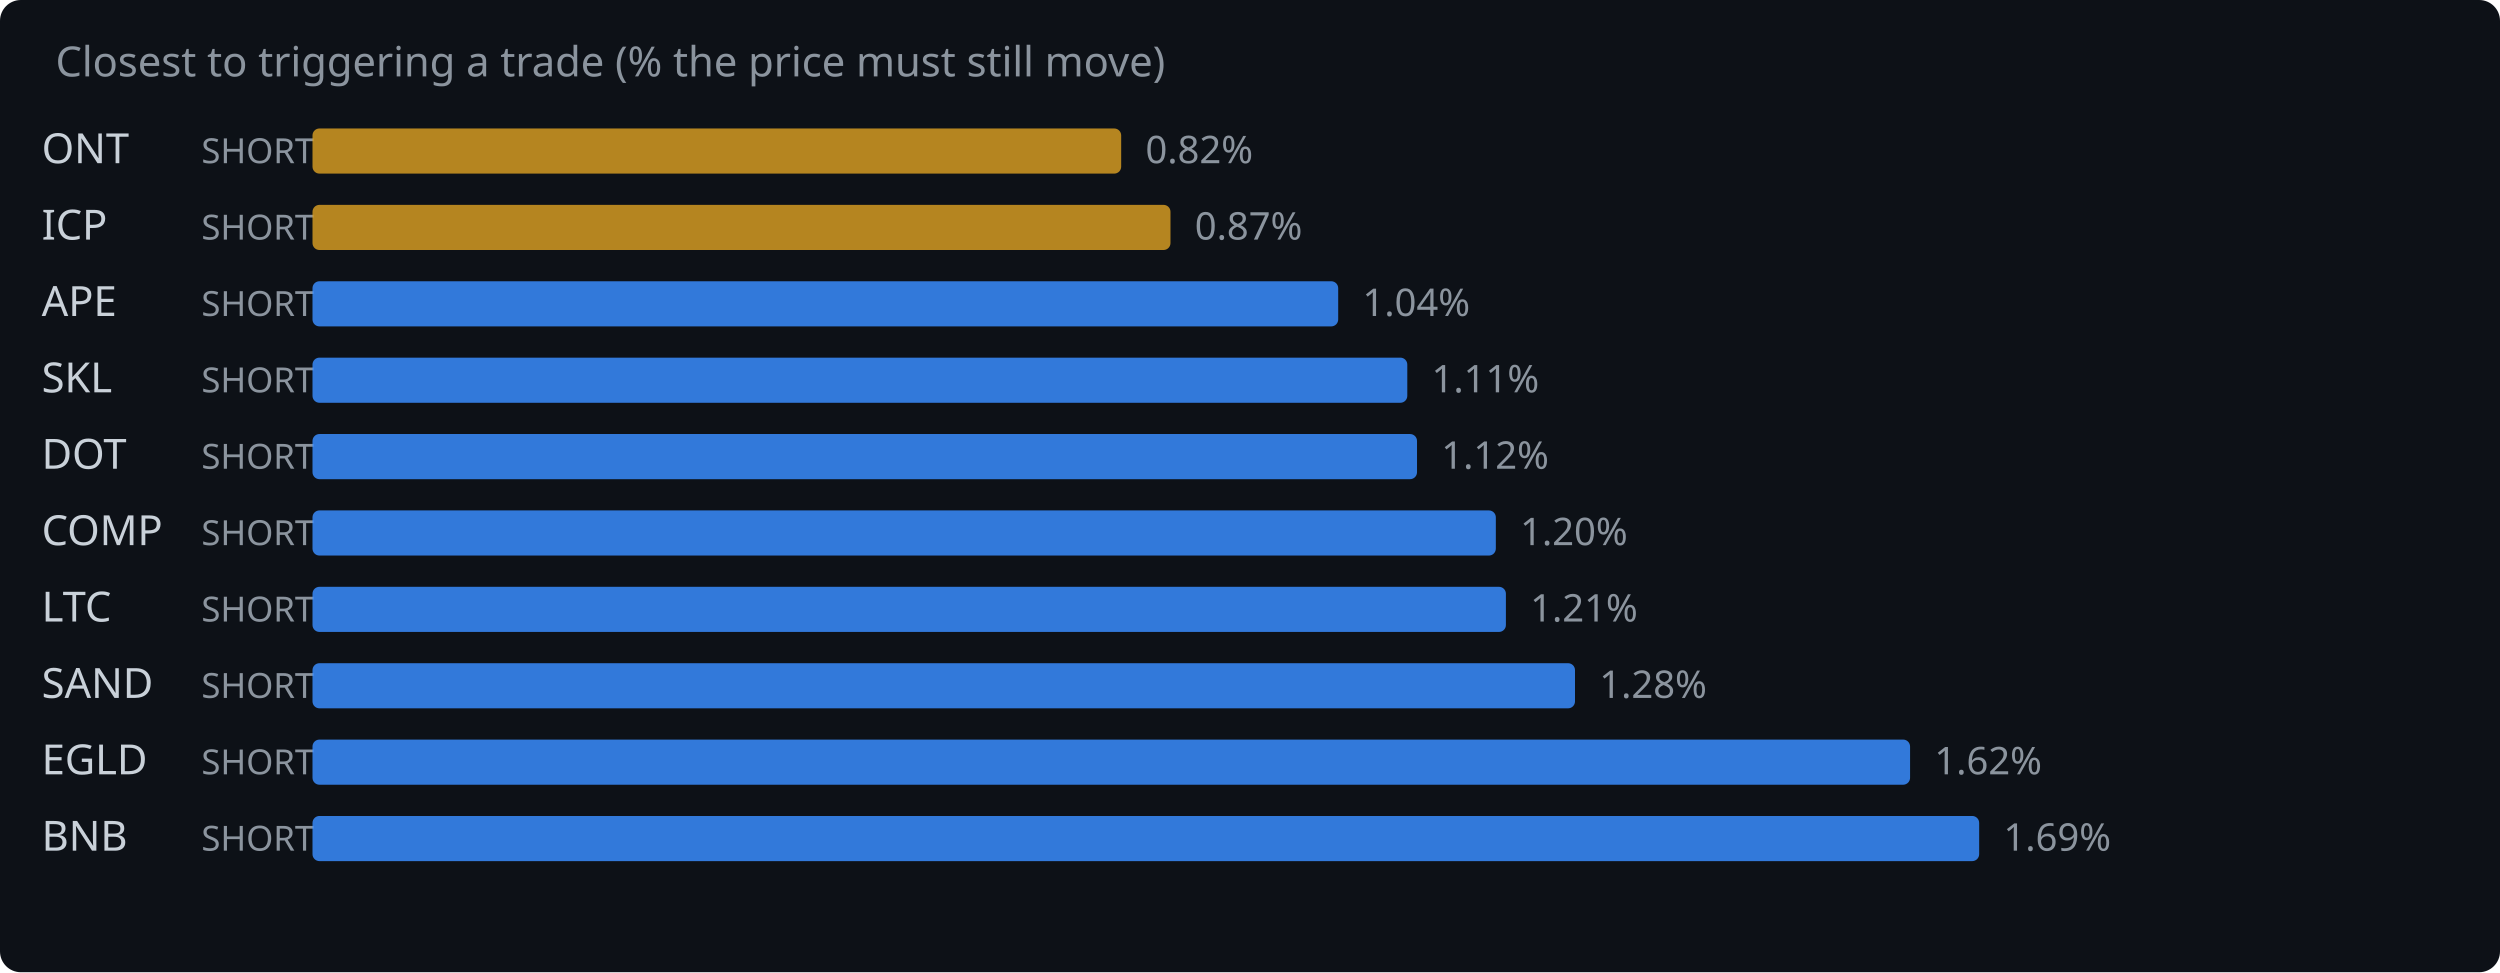
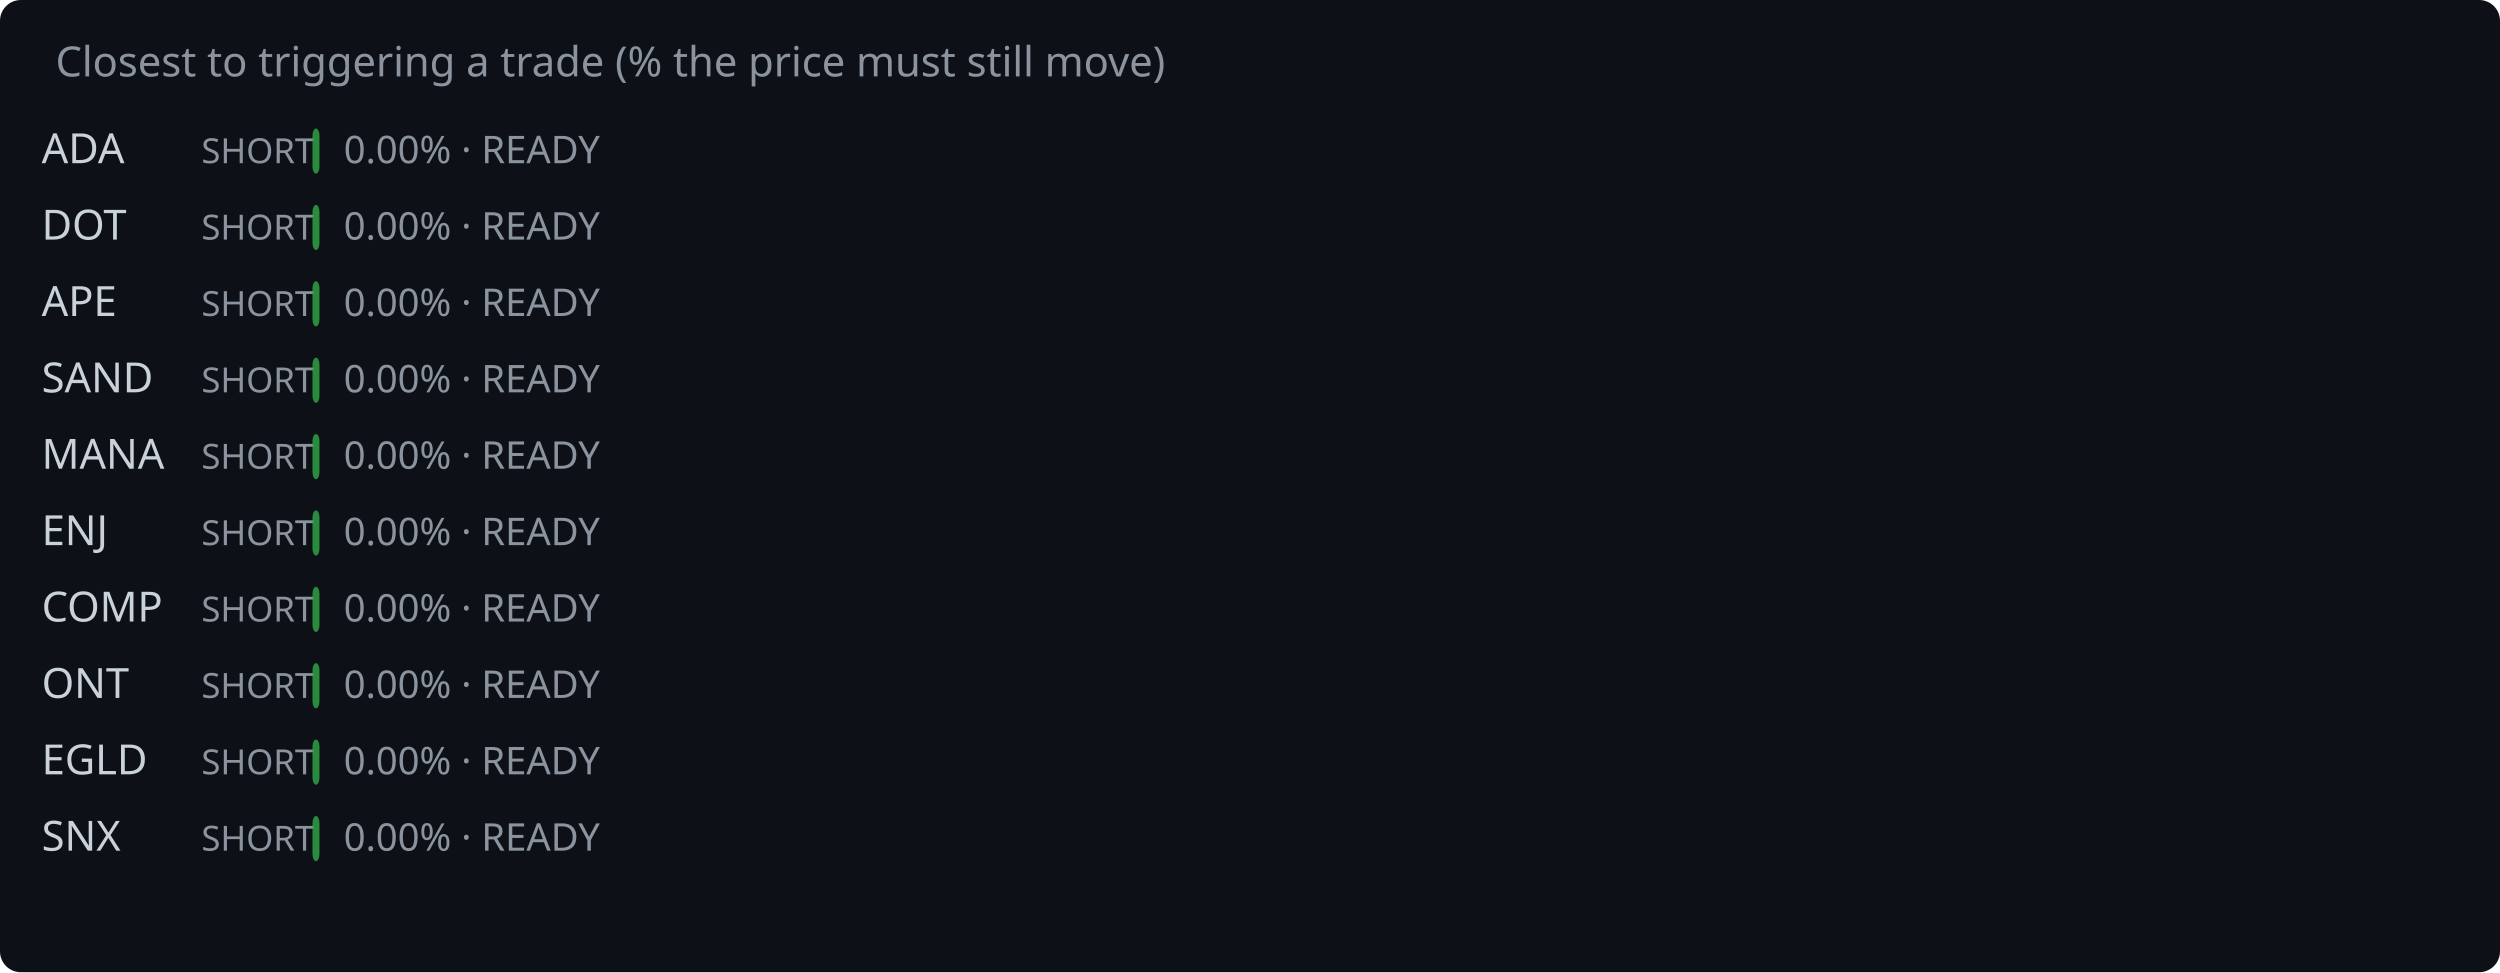
<svg xmlns="http://www.w3.org/2000/svg" width="720" height="280" viewBox="0 0 720 280">
  <rect width="720" height="280" fill="#0d1117" rx="6" />
  <text x="16" y="22" fill="#8b949e" font-family="system-ui,sans-serif" font-size="12">Closest to triggering a trade (% the price must still move)</text>
-   <text x="12" y="47" fill="#c9d1d9" font-family="system-ui,sans-serif" font-size="12">ONT</text>
+   <text x="12" y="47" fill="#c9d1d9" font-family="system-ui,sans-serif" font-size="12">ADA</text>
  <text x="58" y="47" fill="#8b949e" font-family="system-ui,sans-serif" font-size="10">SHORT</text>
-   <rect x="90" y="37" width="232.9" height="13" rx="2" fill="#d29922" opacity="0.85" />
-   <text x="329.9" y="47" fill="#8b949e" font-family="system-ui,sans-serif" font-size="11">0.82%</text>
-   <text x="12" y="69" fill="#c9d1d9" font-family="system-ui,sans-serif" font-size="12">ICP</text>
+   <rect x="90" y="37" width="2.0" height="13" rx="2" fill="#2ea043" opacity="0.85" />
+   <text x="99.0" y="47" fill="#8b949e" font-family="system-ui,sans-serif" font-size="11">0.00% · READY</text>
+   <text x="12" y="69" fill="#c9d1d9" font-family="system-ui,sans-serif" font-size="12">DOT</text>
  <text x="58" y="69" fill="#8b949e" font-family="system-ui,sans-serif" font-size="10">SHORT</text>
-   <rect x="90" y="59" width="247.1" height="13" rx="2" fill="#d29922" opacity="0.85" />
-   <text x="344.1" y="69" fill="#8b949e" font-family="system-ui,sans-serif" font-size="11">0.87%</text>
+   <rect x="90" y="59" width="2.0" height="13" rx="2" fill="#2ea043" opacity="0.85" />
+   <text x="99.0" y="69" fill="#8b949e" font-family="system-ui,sans-serif" font-size="11">0.00% · READY</text>
  <text x="12" y="91" fill="#c9d1d9" font-family="system-ui,sans-serif" font-size="12">APE</text>
  <text x="58" y="91" fill="#8b949e" font-family="system-ui,sans-serif" font-size="10">SHORT</text>
-   <rect x="90" y="81" width="295.4" height="13" rx="2" fill="#388bfd" opacity="0.85" />
-   <text x="392.4" y="91" fill="#8b949e" font-family="system-ui,sans-serif" font-size="11">1.04%</text>
-   <text x="12" y="113" fill="#c9d1d9" font-family="system-ui,sans-serif" font-size="12">SKL</text>
+   <rect x="90" y="81" width="2.0" height="13" rx="2" fill="#2ea043" opacity="0.85" />
+   <text x="99.0" y="91" fill="#8b949e" font-family="system-ui,sans-serif" font-size="11">0.00% · READY</text>
+   <text x="12" y="113" fill="#c9d1d9" font-family="system-ui,sans-serif" font-size="12">SAND</text>
  <text x="58" y="113" fill="#8b949e" font-family="system-ui,sans-serif" font-size="10">SHORT</text>
-   <rect x="90" y="103" width="315.3" height="13" rx="2" fill="#388bfd" opacity="0.85" />
-   <text x="412.3" y="113" fill="#8b949e" font-family="system-ui,sans-serif" font-size="11">1.11%</text>
-   <text x="12" y="135" fill="#c9d1d9" font-family="system-ui,sans-serif" font-size="12">DOT</text>
+   <rect x="90" y="103" width="2.0" height="13" rx="2" fill="#2ea043" opacity="0.85" />
+   <text x="99.0" y="113" fill="#8b949e" font-family="system-ui,sans-serif" font-size="11">0.00% · READY</text>
+   <text x="12" y="135" fill="#c9d1d9" font-family="system-ui,sans-serif" font-size="12">MANA</text>
  <text x="58" y="135" fill="#8b949e" font-family="system-ui,sans-serif" font-size="10">SHORT</text>
-   <rect x="90" y="125" width="318.1" height="13" rx="2" fill="#388bfd" opacity="0.85" />
-   <text x="415.1" y="135" fill="#8b949e" font-family="system-ui,sans-serif" font-size="11">1.12%</text>
-   <text x="12" y="157" fill="#c9d1d9" font-family="system-ui,sans-serif" font-size="12">COMP</text>
+   <rect x="90" y="125" width="2.0" height="13" rx="2" fill="#2ea043" opacity="0.85" />
+   <text x="99.0" y="135" fill="#8b949e" font-family="system-ui,sans-serif" font-size="11">0.00% · READY</text>
+   <text x="12" y="157" fill="#c9d1d9" font-family="system-ui,sans-serif" font-size="12">ENJ</text>
  <text x="58" y="157" fill="#8b949e" font-family="system-ui,sans-serif" font-size="10">SHORT</text>
-   <rect x="90" y="147" width="340.8" height="13" rx="2" fill="#388bfd" opacity="0.85" />
-   <text x="437.8" y="157" fill="#8b949e" font-family="system-ui,sans-serif" font-size="11">1.20%</text>
-   <text x="12" y="179" fill="#c9d1d9" font-family="system-ui,sans-serif" font-size="12">LTC</text>
+   <rect x="90" y="147" width="2.0" height="13" rx="2" fill="#2ea043" opacity="0.85" />
+   <text x="99.0" y="157" fill="#8b949e" font-family="system-ui,sans-serif" font-size="11">0.00% · READY</text>
+   <text x="12" y="179" fill="#c9d1d9" font-family="system-ui,sans-serif" font-size="12">COMP</text>
  <text x="58" y="179" fill="#8b949e" font-family="system-ui,sans-serif" font-size="10">SHORT</text>
-   <rect x="90" y="169" width="343.7" height="13" rx="2" fill="#388bfd" opacity="0.85" />
-   <text x="440.7" y="179" fill="#8b949e" font-family="system-ui,sans-serif" font-size="11">1.21%</text>
-   <text x="12" y="201" fill="#c9d1d9" font-family="system-ui,sans-serif" font-size="12">SAND</text>
+   <rect x="90" y="169" width="2.0" height="13" rx="2" fill="#2ea043" opacity="0.85" />
+   <text x="99.0" y="179" fill="#8b949e" font-family="system-ui,sans-serif" font-size="11">0.00% · READY</text>
+   <text x="12" y="201" fill="#c9d1d9" font-family="system-ui,sans-serif" font-size="12">ONT</text>
  <text x="58" y="201" fill="#8b949e" font-family="system-ui,sans-serif" font-size="10">SHORT</text>
-   <rect x="90" y="191" width="363.6" height="13" rx="2" fill="#388bfd" opacity="0.85" />
-   <text x="460.6" y="201" fill="#8b949e" font-family="system-ui,sans-serif" font-size="11">1.28%</text>
+   <rect x="90" y="191" width="2.0" height="13" rx="2" fill="#2ea043" opacity="0.85" />
+   <text x="99.0" y="201" fill="#8b949e" font-family="system-ui,sans-serif" font-size="11">0.00% · READY</text>
  <text x="12" y="223" fill="#c9d1d9" font-family="system-ui,sans-serif" font-size="12">EGLD</text>
  <text x="58" y="223" fill="#8b949e" font-family="system-ui,sans-serif" font-size="10">SHORT</text>
-   <rect x="90" y="213" width="460.1" height="13" rx="2" fill="#388bfd" opacity="0.85" />
-   <text x="557.1" y="223" fill="#8b949e" font-family="system-ui,sans-serif" font-size="11">1.62%</text>
-   <text x="12" y="245" fill="#c9d1d9" font-family="system-ui,sans-serif" font-size="12">BNB</text>
+   <rect x="90" y="213" width="2.0" height="13" rx="2" fill="#2ea043" opacity="0.85" />
+   <text x="99.0" y="223" fill="#8b949e" font-family="system-ui,sans-serif" font-size="11">0.00% · READY</text>
+   <text x="12" y="245" fill="#c9d1d9" font-family="system-ui,sans-serif" font-size="12">SNX</text>
  <text x="58" y="245" fill="#8b949e" font-family="system-ui,sans-serif" font-size="10">SHORT</text>
-   <rect x="90" y="235" width="480.0" height="13" rx="2" fill="#388bfd" opacity="0.85" />
-   <text x="577.0" y="245" fill="#8b949e" font-family="system-ui,sans-serif" font-size="11">1.69%</text>
+   <rect x="90" y="235" width="2.0" height="13" rx="2" fill="#2ea043" opacity="0.85" />
+   <text x="99.0" y="245" fill="#8b949e" font-family="system-ui,sans-serif" font-size="11">0.00% · READY</text>
</svg>
